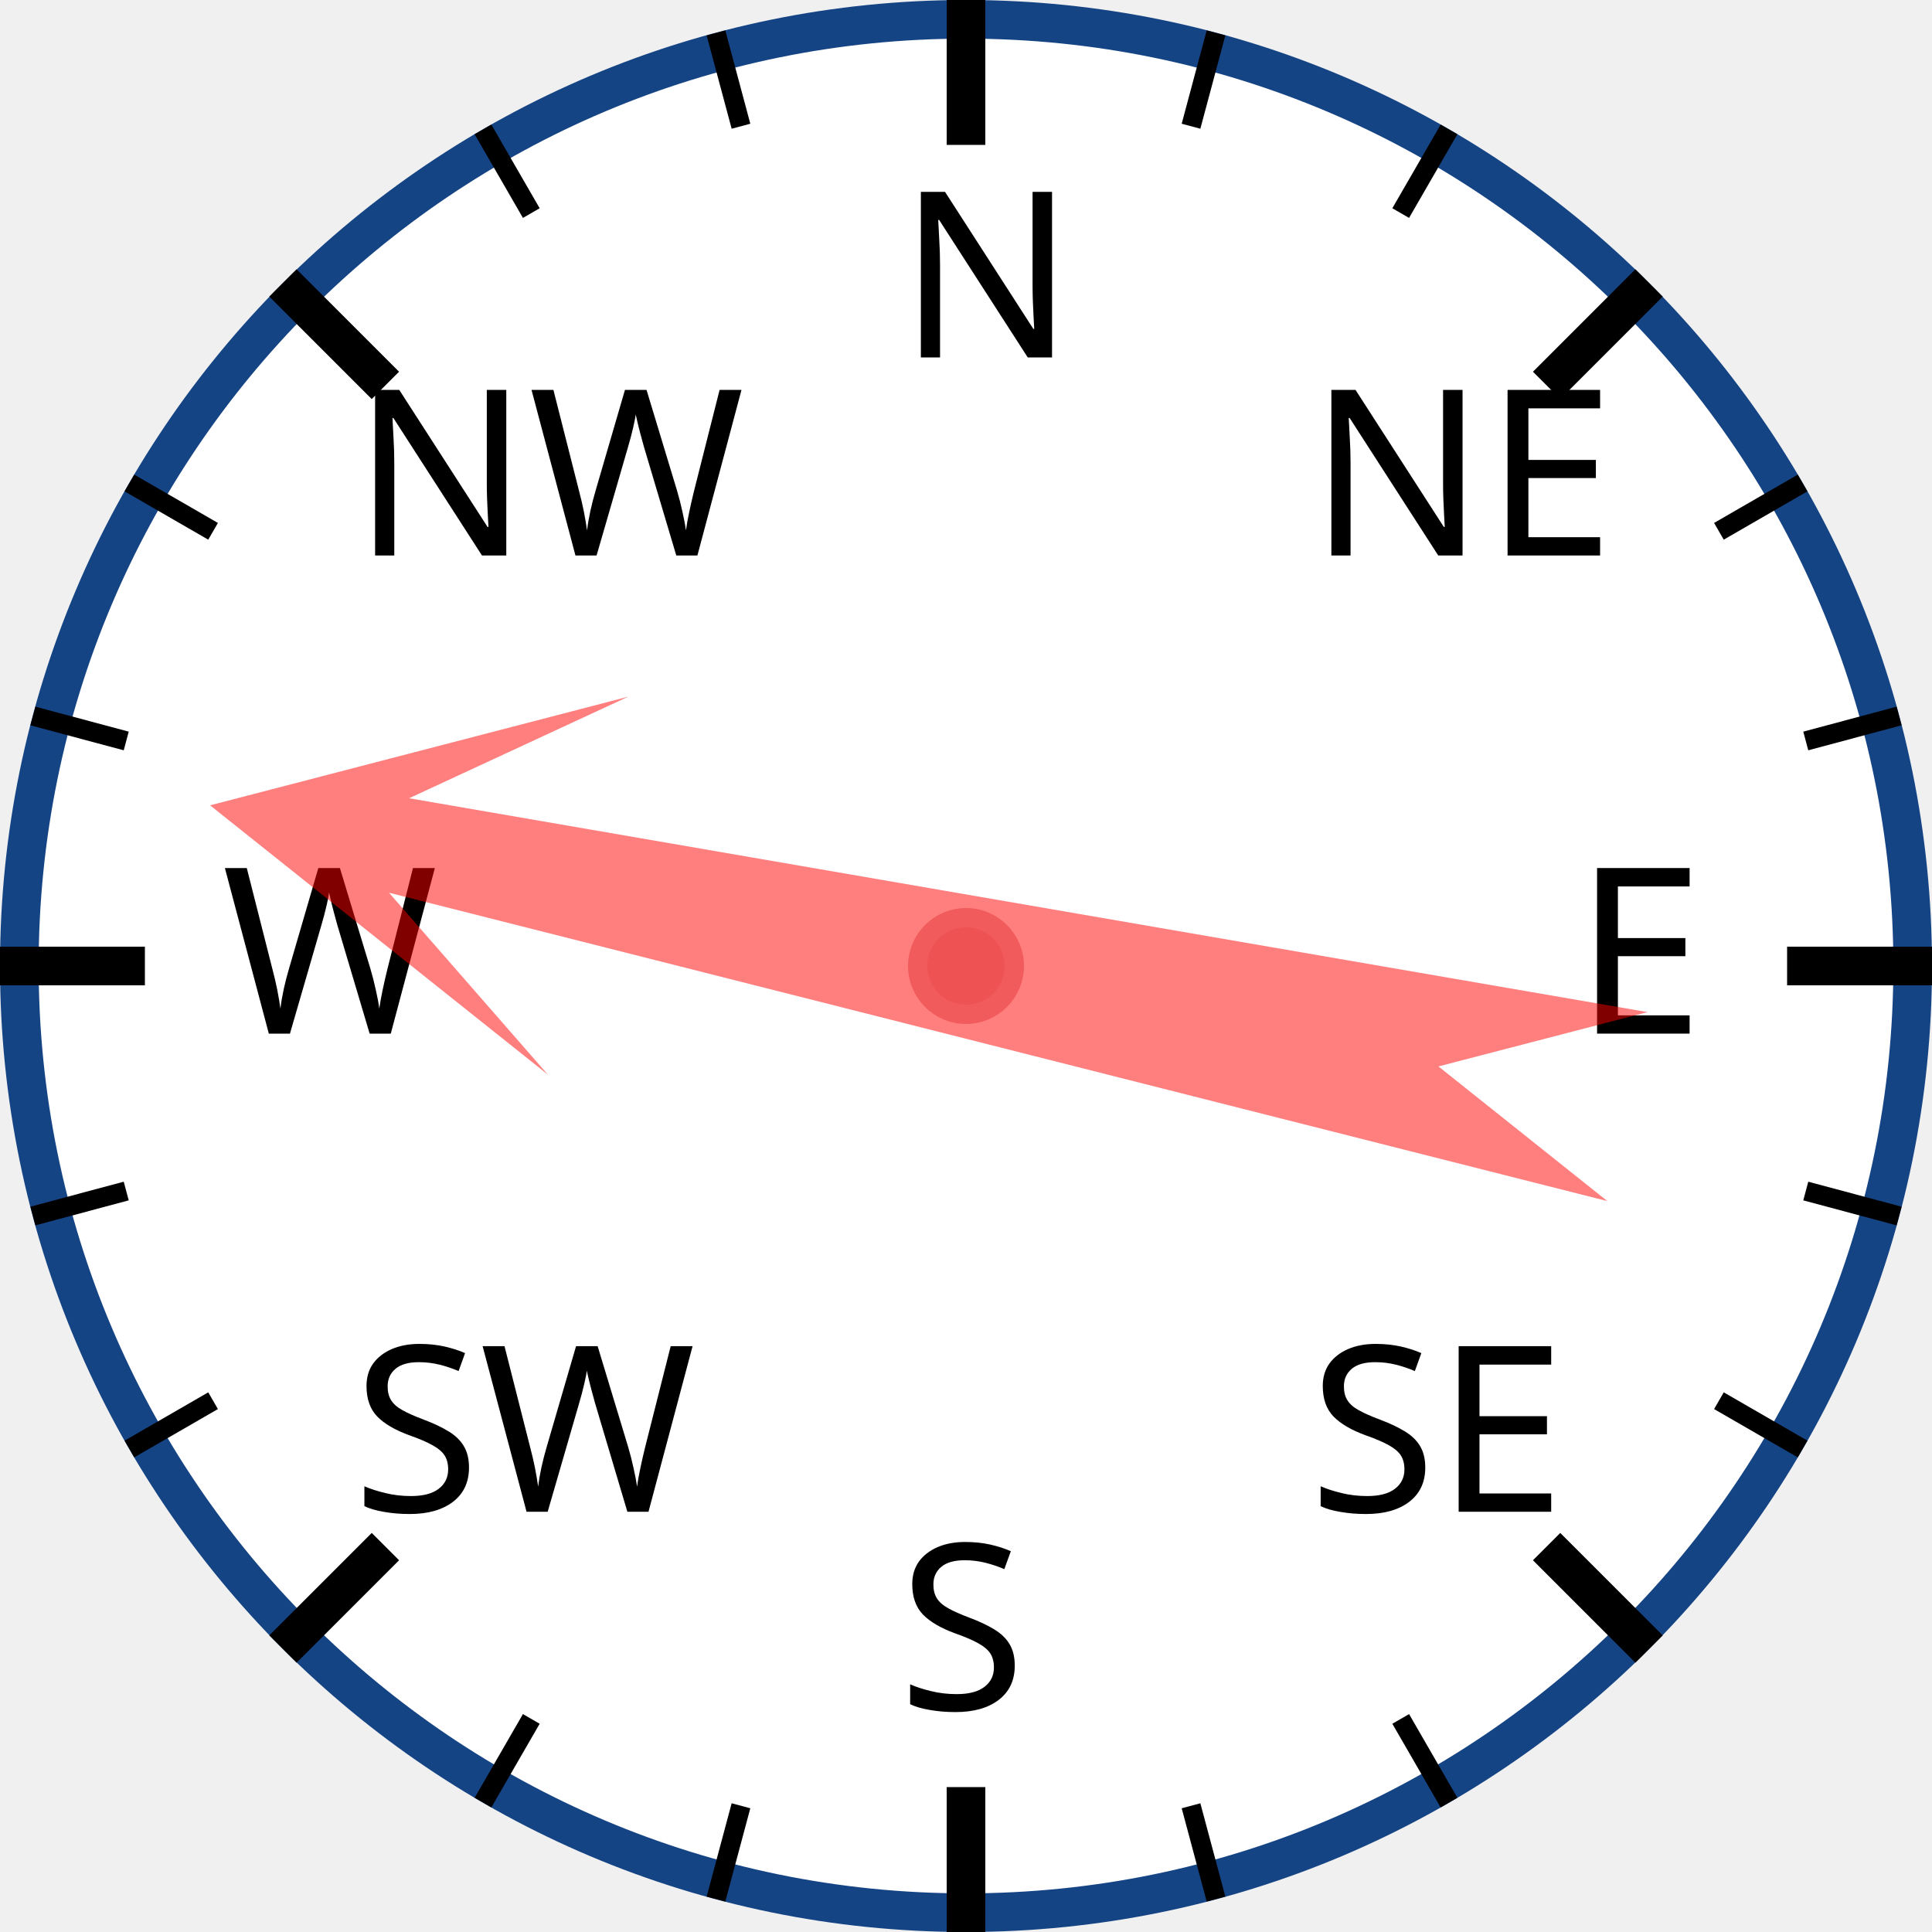
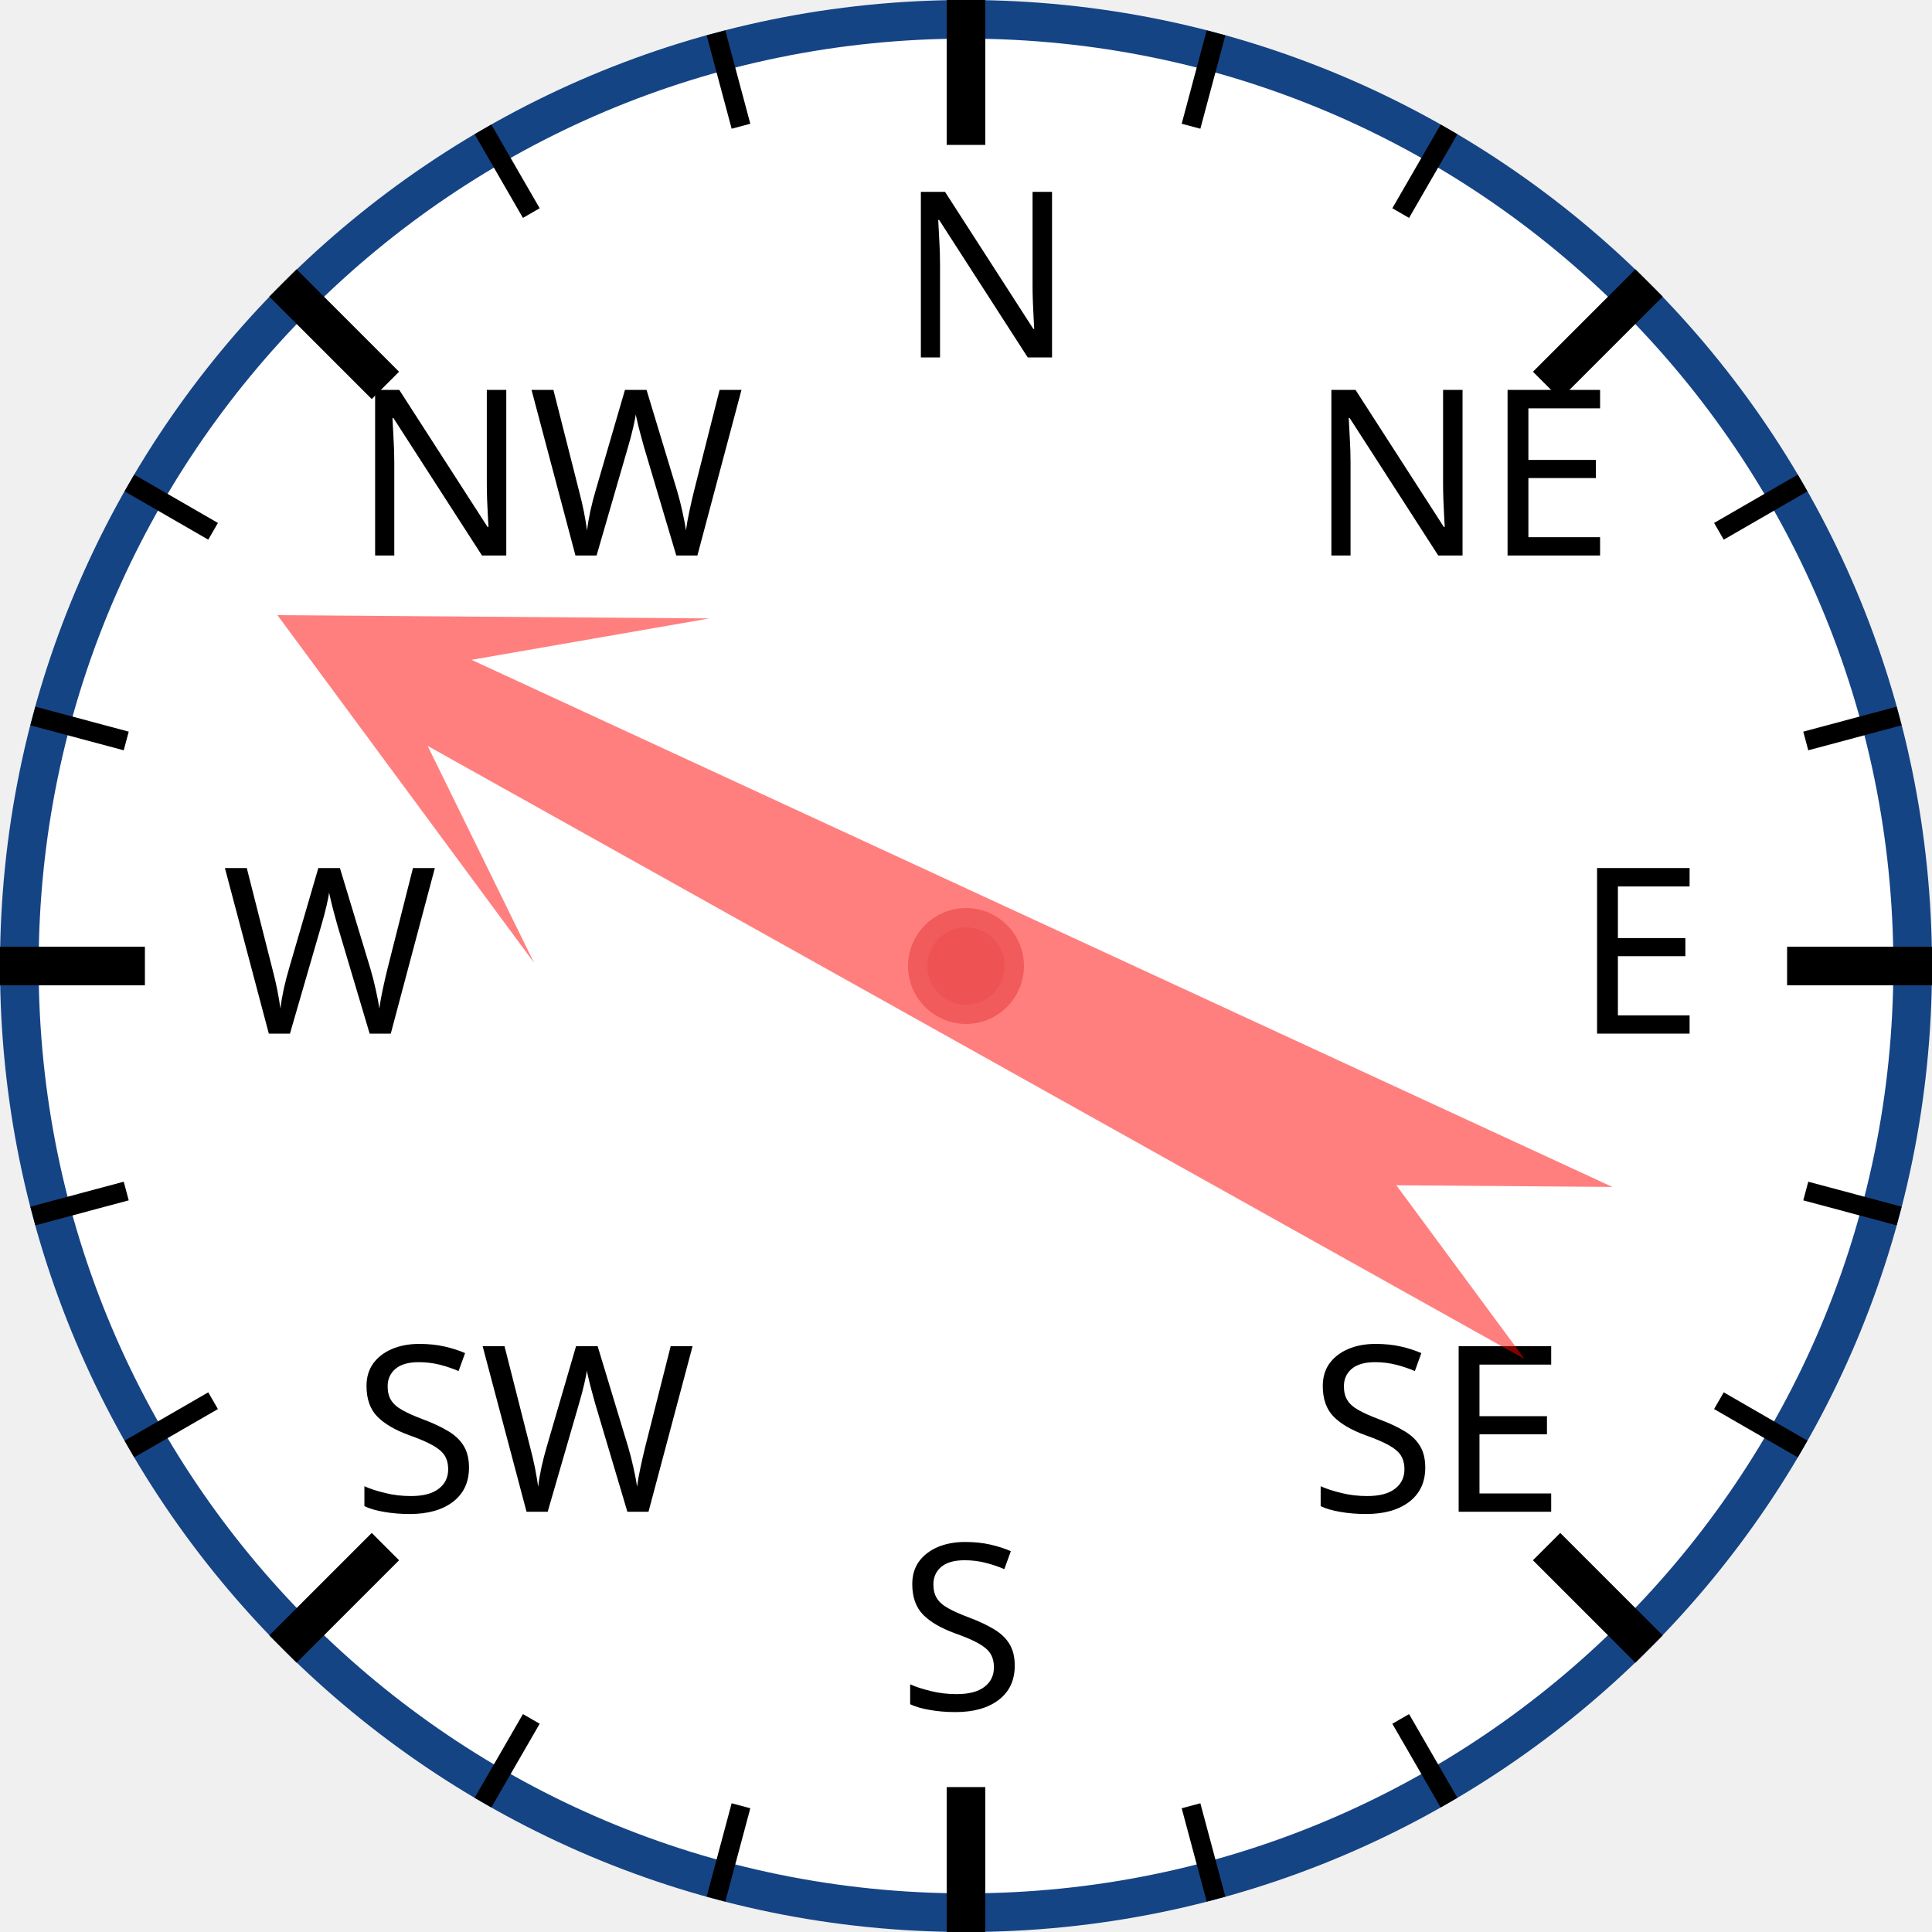
<svg xmlns="http://www.w3.org/2000/svg" width="120px" height="120px" viewBox="0 0 200 200">
  <circle cx="100" cy="100" r="98" style="fill: white; stroke: #154485; stroke-width: 4;" />
  <text x="93.0" y="37.0" style="font-family: sans-serif; font-size: 18pt;">N</text>
  <line x1="100.0" y1="0.0" x2="100.0" y2="15.0" style="stroke: black; stroke-width: 4;" />
  <line x1="74.118" y1="3.407" x2="76.706" y2="13.067" style="stroke: black; stroke-width: 2;" />
  <line x1="50" y1="13.397" x2="55" y2="22.058" style="stroke: black; stroke-width: 2;" />
  <text x="36.503" y="57.503" style="font-family: sans-serif; font-size: 18pt;">NW</text>
  <line x1="29.289" y1="29.289" x2="39.896" y2="39.896" style="stroke: black; stroke-width: 4;" />
  <line x1="13.397" y1="50" x2="22.058" y2="55" style="stroke: black; stroke-width: 2;" />
  <line x1="3.407" y1="74.118" x2="13.067" y2="76.706" style="stroke: black; stroke-width: 2;" />
  <text x="23.0" y="107.0" style="font-family: sans-serif; font-size: 18pt;">W</text>
  <line x1="0.0" y1="100.0" x2="15.0" y2="100.0" style="stroke: black; stroke-width: 4;" />
  <line x1="3.407" y1="125.882" x2="13.067" y2="123.294" style="stroke: black; stroke-width: 2;" />
  <line x1="13.397" y1="150" x2="22.058" y2="145" style="stroke: black; stroke-width: 2;" />
  <text x="36.503" y="156.497" style="font-family: sans-serif; font-size: 18pt;">SW</text>
  <line x1="29.289" y1="170.711" x2="39.896" y2="160.104" style="stroke: black; stroke-width: 4;" />
  <line x1="50" y1="186.603" x2="55" y2="177.942" style="stroke: black; stroke-width: 2;" />
  <line x1="74.118" y1="196.593" x2="76.706" y2="186.933" style="stroke: black; stroke-width: 2;" />
  <text x="93" y="177.0" style="font-family: sans-serif; font-size: 18pt;">S</text>
  <line x1="100" y1="200.0" x2="100" y2="185.0" style="stroke: black; stroke-width: 4;" />
  <line x1="125.882" y1="196.593" x2="123.294" y2="186.933" style="stroke: black; stroke-width: 2;" />
  <line x1="150.0" y1="186.603" x2="145.0" y2="177.942" style="stroke: black; stroke-width: 2;" />
  <text x="135.497" y="156.497" style="font-family: sans-serif; font-size: 18pt;">SE</text>
  <line x1="170.711" y1="170.711" x2="160.104" y2="160.104" style="stroke: black; stroke-width: 4;" />
  <line x1="186.603" y1="150" x2="177.942" y2="145" style="stroke: black; stroke-width: 2;" />
  <line x1="196.593" y1="125.882" x2="186.933" y2="123.294" style="stroke: black; stroke-width: 2;" />
  <text x="163.0" y="107" style="font-family: sans-serif; font-size: 18pt;">E</text>
  <line x1="200.0" y1="100" x2="185.0" y2="100" style="stroke: black; stroke-width: 4;" />
  <line x1="196.593" y1="74.118" x2="186.933" y2="76.706" style="stroke: black; stroke-width: 2;" />
  <line x1="186.603" y1="50" x2="177.942" y2="55" style="stroke: black; stroke-width: 2;" />
  <text x="135.497" y="57.503" style="font-family: sans-serif; font-size: 18pt;">NE</text>
  <line x1="170.711" y1="29.289" x2="160.104" y2="39.896" style="stroke: black; stroke-width: 4;" />
  <line x1="150" y1="13.397" x2="145" y2="22.058" style="stroke: black; stroke-width: 2;" />
  <line x1="125.882" y1="3.407" x2="123.294" y2="13.067" style="stroke: black; stroke-width: 2;" />
-   <polygon points="100 20 120 60 105 40 110 170 100 150 90 170 95 40 80 60" style="fill: red; fill-opacity: 0.5;" transform="rotate(282,100,100)" />
+   <polygon points="100 20 120 60 105 40 110 170 100 150 90 170 95 40 80 60" style="fill: red; fill-opacity: 0.5;" transform="rotate(297,100,100)" />
  <circle cx="100" cy="100" r="5" style="fill: #EE5252; stroke: #F25B5B; stroke-width: 2;" />
</svg>
